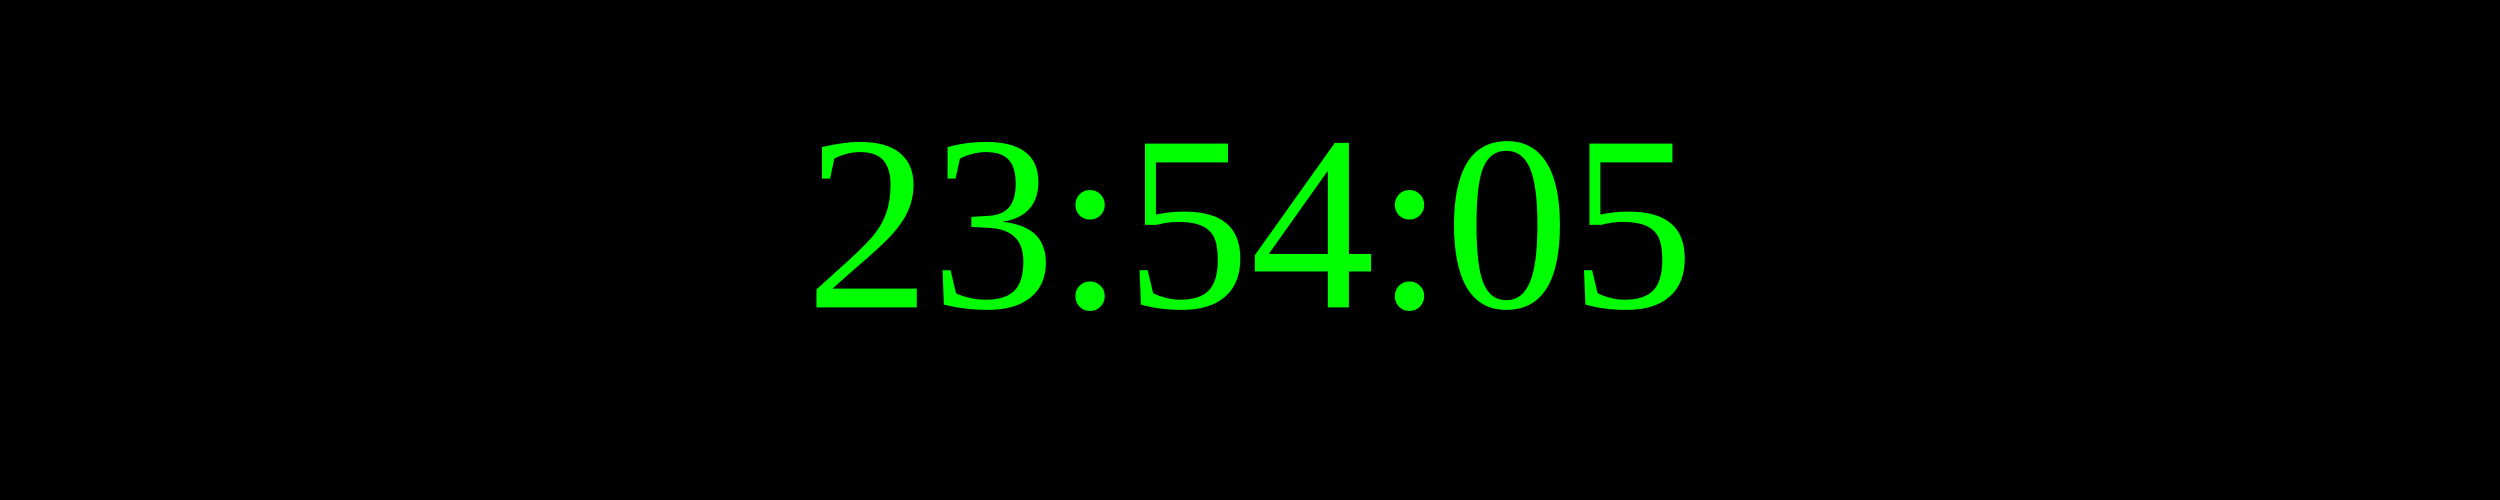
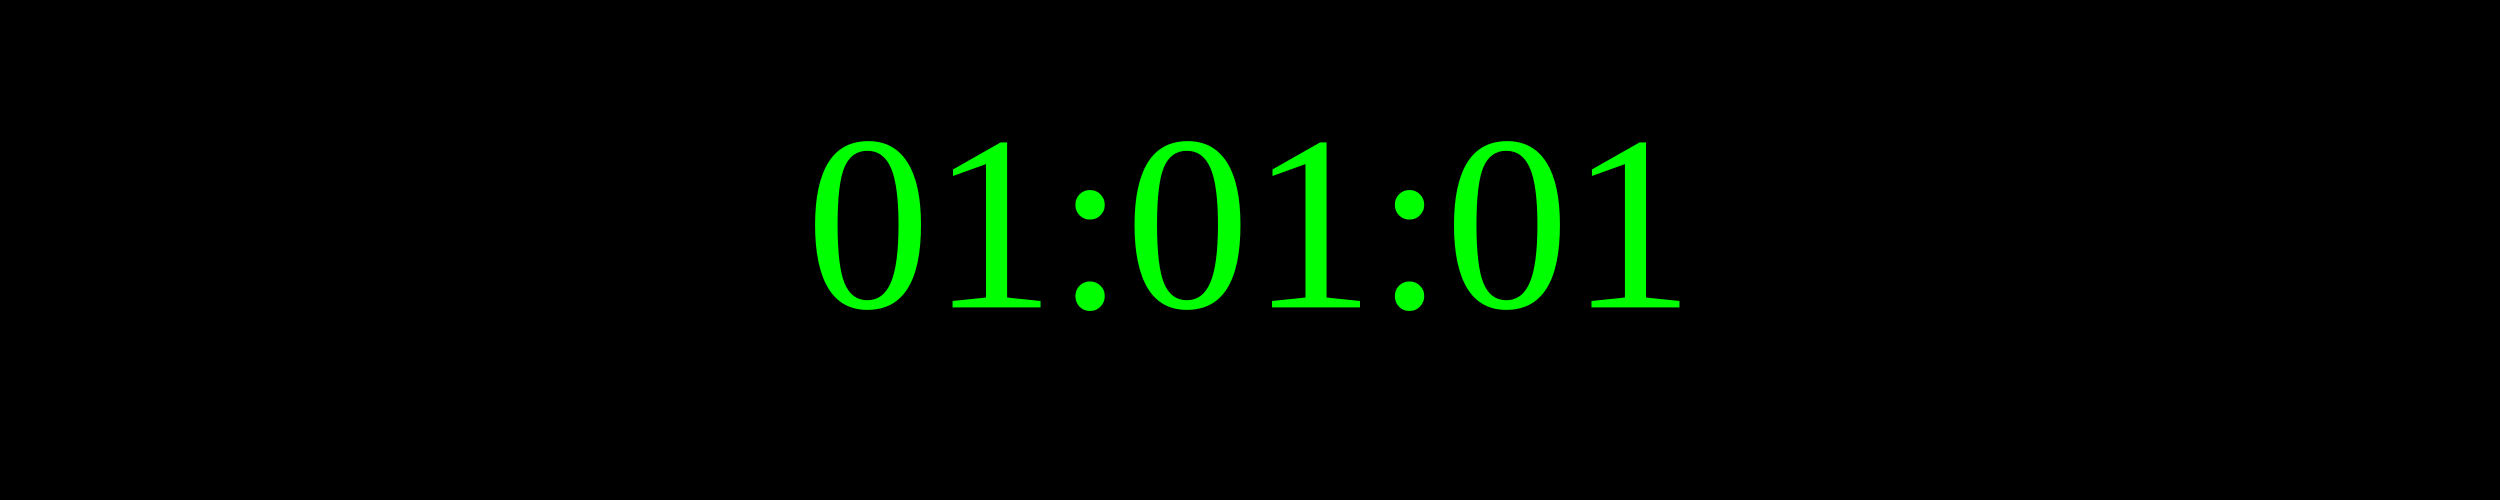
<svg xmlns="http://www.w3.org/2000/svg" width="250" height="50">
  <rect width="100%" height="100%" fill="black" />
  <text x="50%" y="50%" font-size="25" fill="lime" text-anchor="middle" dominant-baseline="middle">
- 23:54:05
+ 01:01:01
</text>
</svg>
